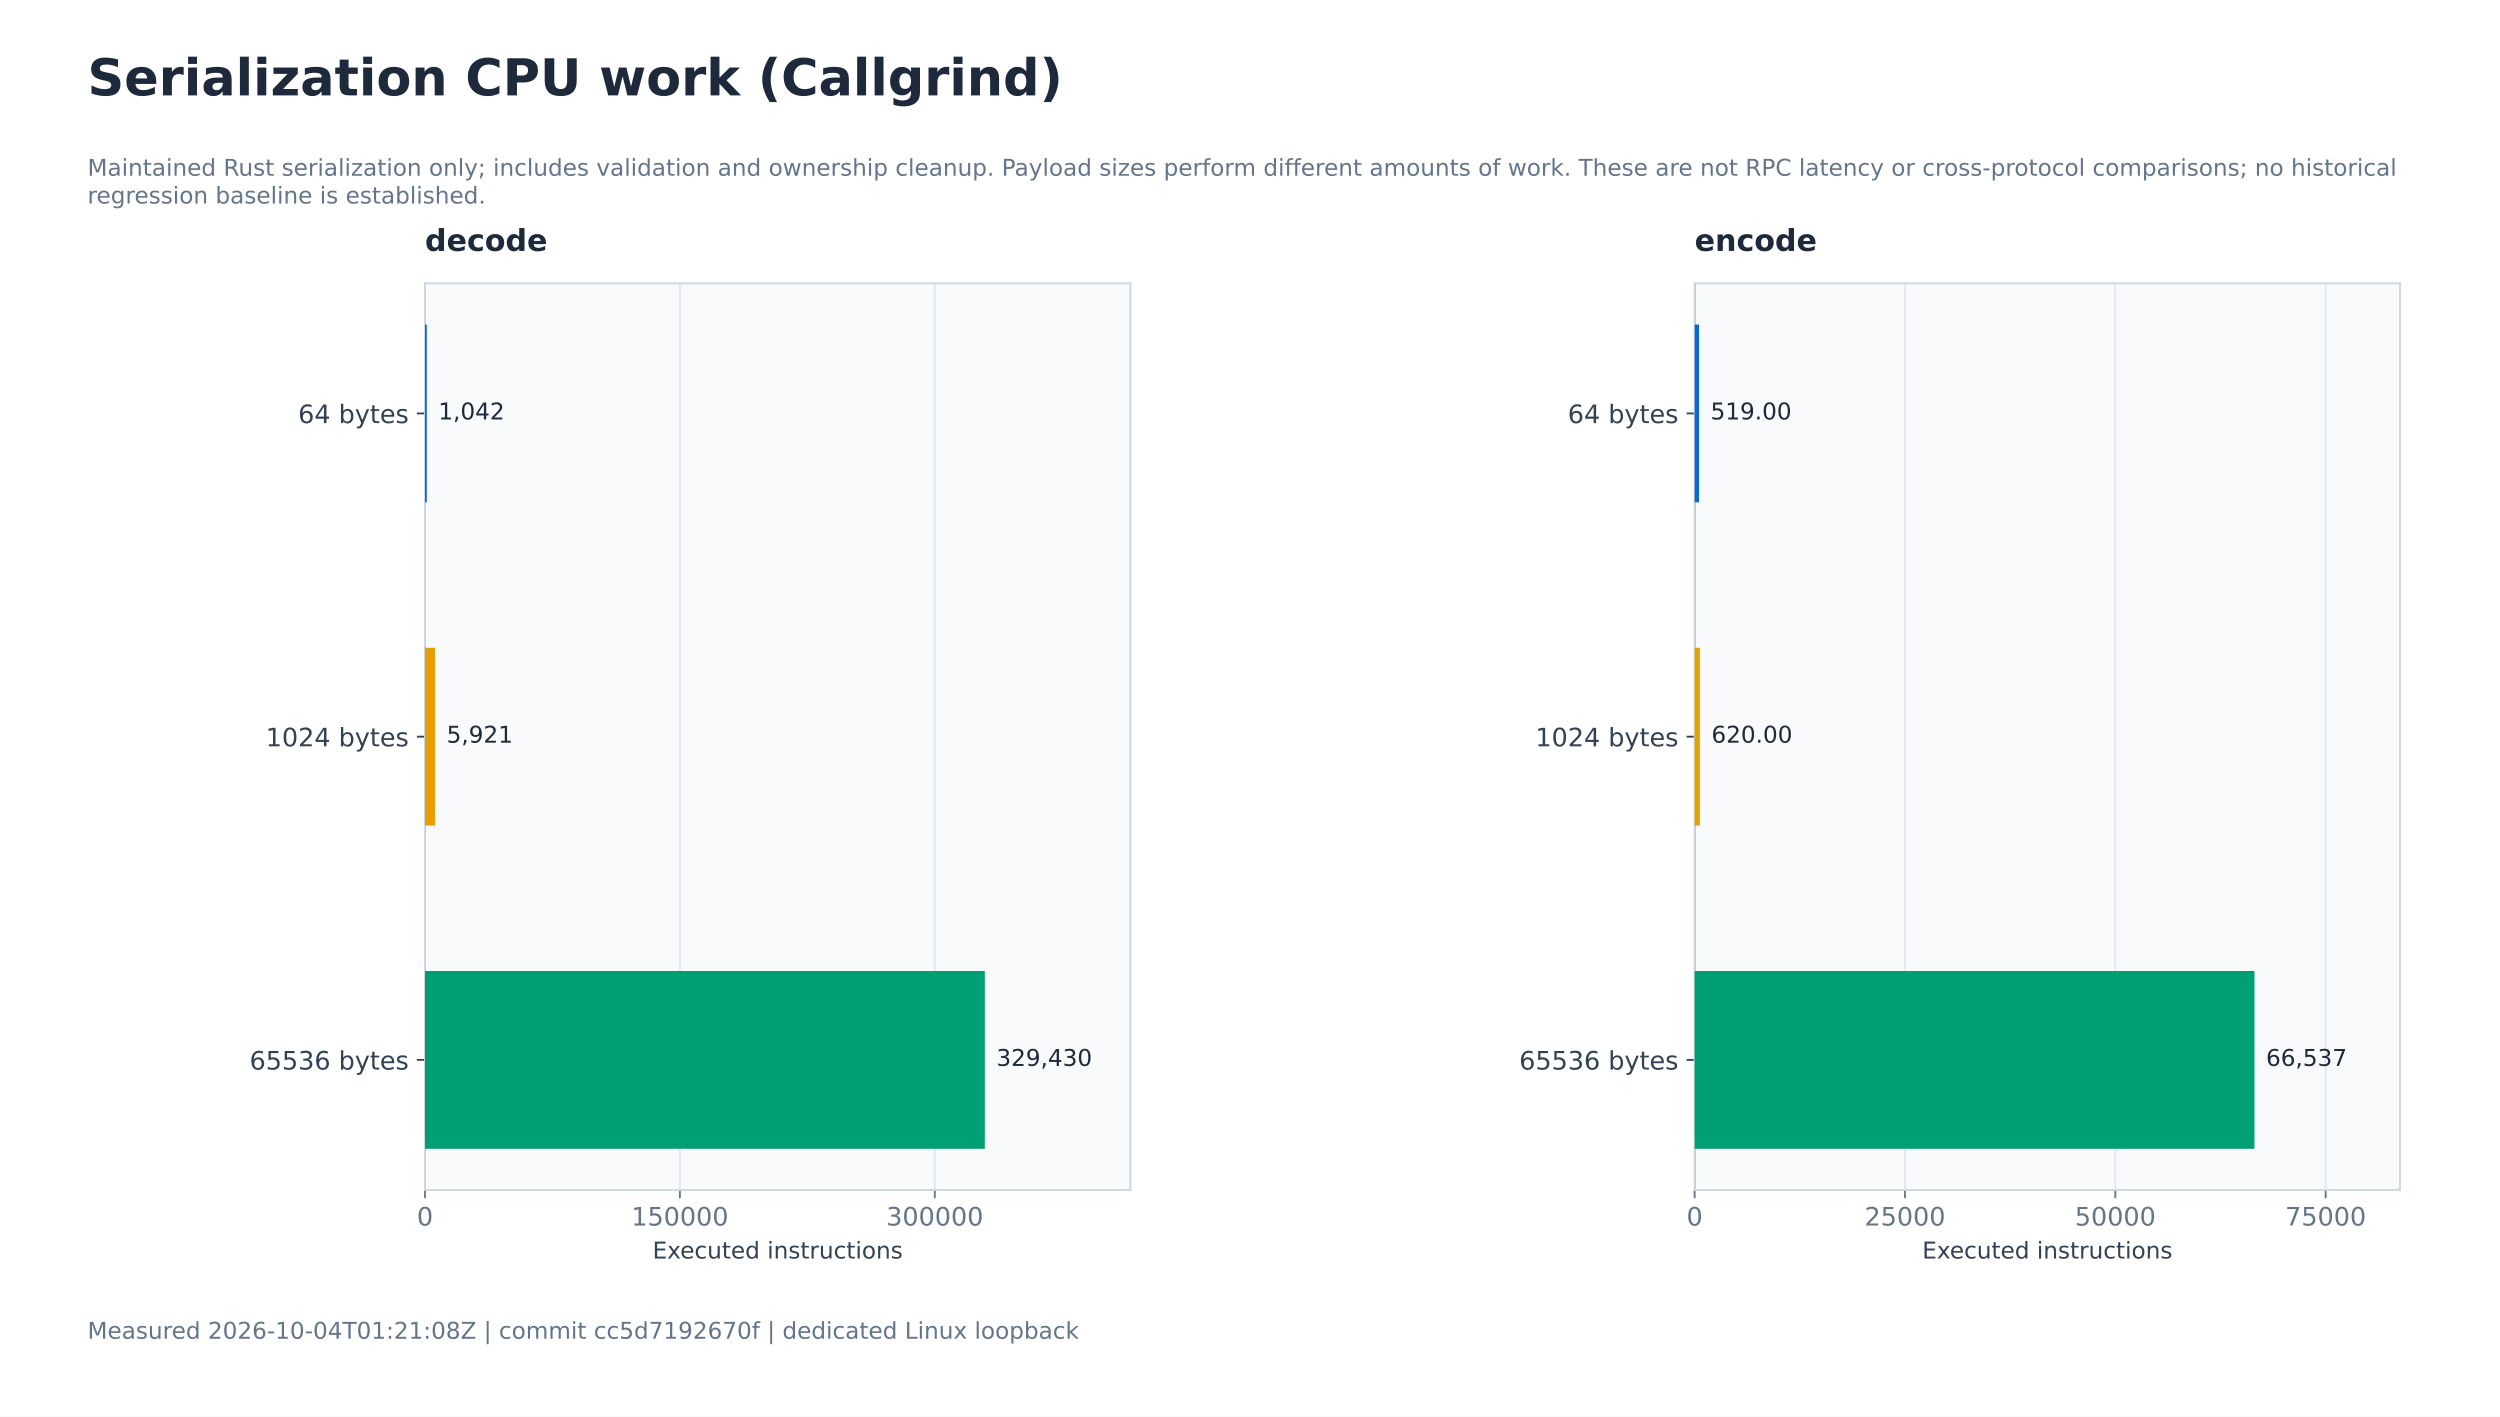
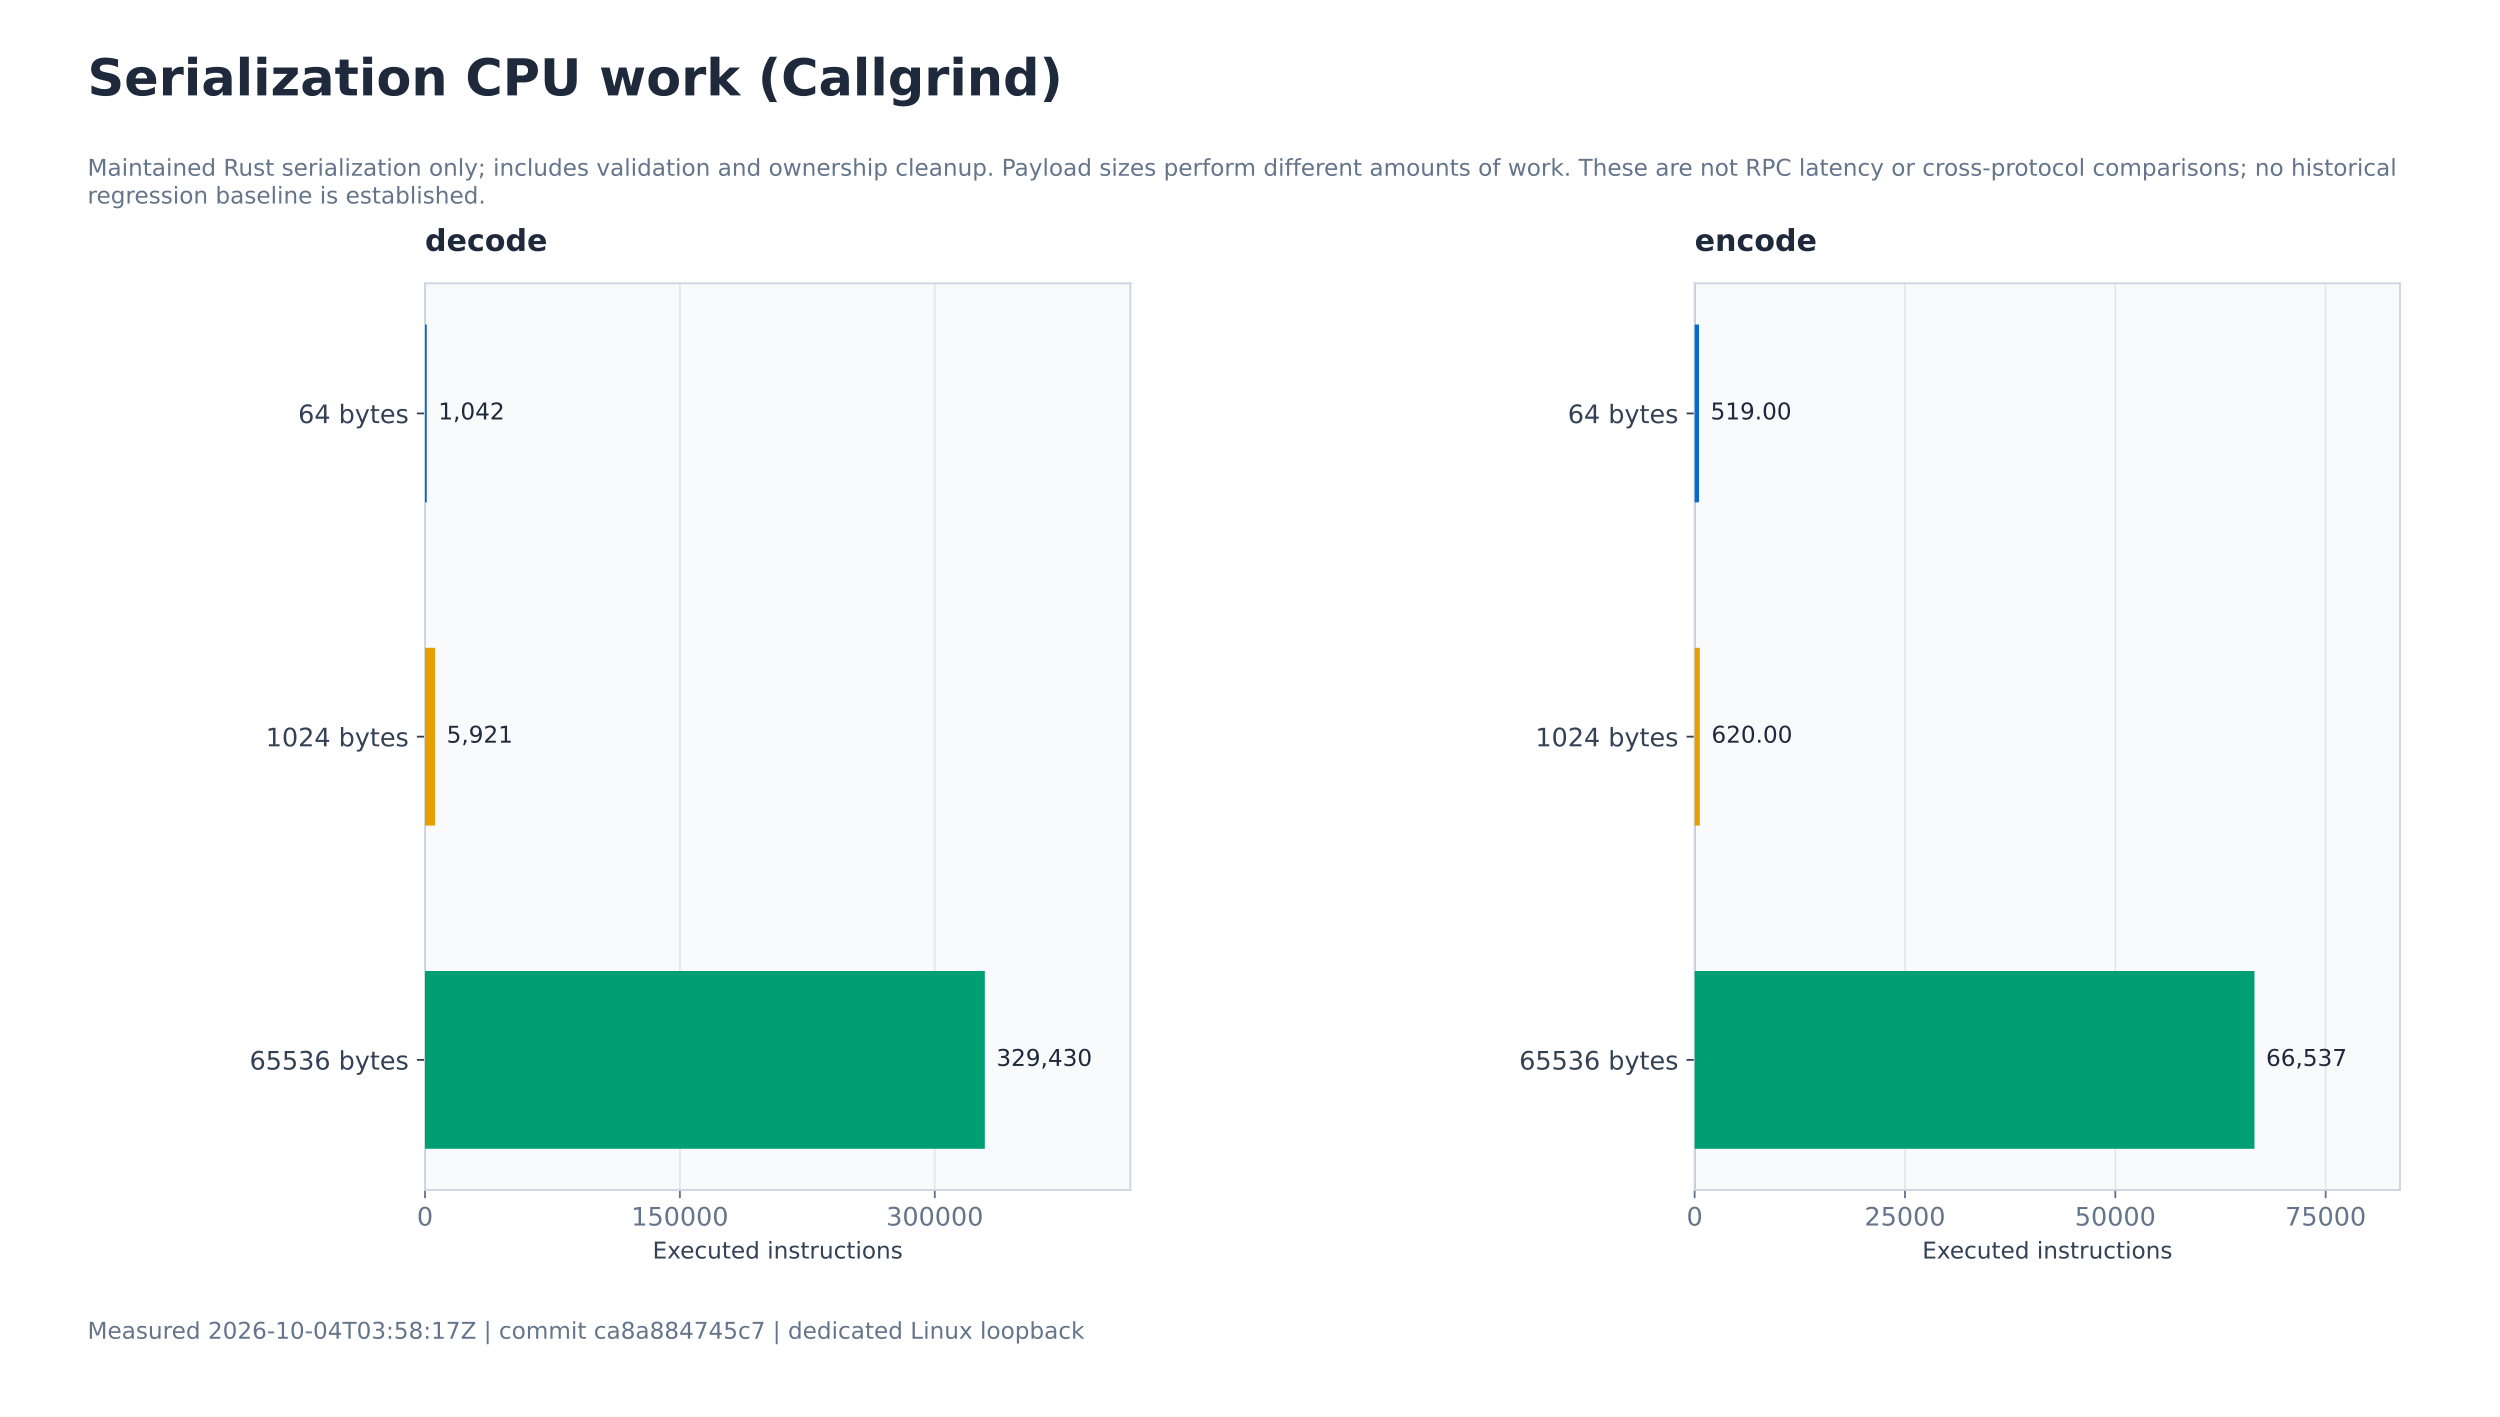
<svg xmlns="http://www.w3.org/2000/svg" xmlns:xlink="http://www.w3.org/1999/xlink" width="1080pt" height="612pt" viewBox="0 0 1080 612" version="1.1">
  <defs>
    <style type="text/css">*{stroke-linejoin: round; stroke-linecap: butt}</style>
  </defs>
  <g id="figure_1">
    <g id="patch_1">
      <path d="M 0 612 L 1080 612 L 1080 0 L 0 0 z " style="fill: #ffffff" />
    </g>
    <g id="axes_1">
      <g id="patch_2">
        <path d="M 183.6 514.08 L 488.314 514.08 L 488.314 122.4 L 183.6 122.4 z " style="fill: #f8fafc" />
      </g>
      <g id="matplotlib.axis_1">
        <g id="xtick_1">
          <g id="line2d_1">
            <path d="M 183.6 514.08 L 183.6 122.4 " clip-path="url(#p6421d4dbdf)" style="fill: none; stroke: #e2e8f0; stroke-width: 0.8; stroke-linecap: square" />
          </g>
          <g id="line2d_2">
            <defs>
              <path id="md0d3c5b989" d="M 0 0 L 0 3.5 " style="stroke: #64748b; stroke-width: 0.8" />
            </defs>
            <g>
              <use xlink:href="#md0d3c5b989" x="183.6" y="514.08" style="fill: #64748b; stroke: #64748b; stroke-width: 0.8" />
            </g>
          </g>
          <g id="text_1">
            <text style="font-size: 11px; font-family: 'DejaVu Sans'; text-anchor: middle; fill: #64748b" x="183.6" y="529.437" transform="rotate(-0 183.6 529.4374)">0</text>
          </g>
        </g>
        <g id="xtick_2">
          <g id="line2d_3">
            <path d="M 293.716 514.08 L 293.716 122.4 " clip-path="url(#p6421d4dbdf)" style="fill: none; stroke: #e2e8f0; stroke-width: 0.8; stroke-linecap: square" />
          </g>
          <g id="line2d_4">
            <g>
              <use xlink:href="#md0d3c5b989" x="293.716" y="514.08" style="fill: #64748b; stroke: #64748b; stroke-width: 0.8" />
            </g>
          </g>
          <g id="text_2">
            <text style="font-size: 11px; font-family: 'DejaVu Sans'; text-anchor: middle; fill: #64748b" x="293.716" y="529.437" transform="rotate(-0 293.716 529.4374)">150000</text>
          </g>
        </g>
        <g id="xtick_3">
          <g id="line2d_5">
            <path d="M 403.832 514.08 L 403.832 122.4 " clip-path="url(#p6421d4dbdf)" style="fill: none; stroke: #e2e8f0; stroke-width: 0.8; stroke-linecap: square" />
          </g>
          <g id="line2d_6">
            <g>
              <use xlink:href="#md0d3c5b989" x="403.832" y="514.08" style="fill: #64748b; stroke: #64748b; stroke-width: 0.8" />
            </g>
          </g>
          <g id="text_3">
            <text style="font-size: 11px; font-family: 'DejaVu Sans'; text-anchor: middle; fill: #64748b" x="403.832" y="529.437" transform="rotate(-0 403.832 529.4374)">300000</text>
          </g>
        </g>
        <g id="text_4">
          <text style="font-size: 10px; font-family: 'DejaVu Sans'; text-anchor: middle; fill: #334155" x="335.957" y="543.678" transform="rotate(-0 335.9571 543.6784)">Executed instructions</text>
        </g>
      </g>
      <g id="matplotlib.axis_2">
        <g id="ytick_1">
          <g id="line2d_7">
            <defs>
              <path id="m27e6ce2fef" d="M 0 0 L -3.5 0 " style="stroke: #334155; stroke-width: 0.8" />
            </defs>
            <g>
              <use xlink:href="#m27e6ce2fef" x="183.6" y="178.604" style="fill: #334155; stroke: #334155; stroke-width: 0.8" />
            </g>
          </g>
          <g id="text_5">
            <text style="font-size: 11px; font-family: 'DejaVu Sans'; text-anchor: end; fill: #334155" x="176.6" y="182.783" transform="rotate(-0 176.6 182.7828)">64 bytes</text>
          </g>
        </g>
        <g id="ytick_2">
          <g id="line2d_8">
            <g>
              <use xlink:href="#m27e6ce2fef" x="183.6" y="318.24" style="fill: #334155; stroke: #334155; stroke-width: 0.8" />
            </g>
          </g>
          <g id="text_6">
            <text style="font-size: 11px; font-family: 'DejaVu Sans'; text-anchor: end; fill: #334155" x="176.6" y="322.419" transform="rotate(-0 176.6 322.4191)">1024 bytes</text>
          </g>
        </g>
        <g id="ytick_3">
          <g id="line2d_9">
            <g>
              <use xlink:href="#m27e6ce2fef" x="183.6" y="457.876" style="fill: #334155; stroke: #334155; stroke-width: 0.8" />
            </g>
          </g>
          <g id="text_7">
            <text style="font-size: 11px; font-family: 'DejaVu Sans'; text-anchor: end; fill: #334155" x="176.6" y="462.056" transform="rotate(-0 176.6 462.0555)">65536 bytes</text>
          </g>
        </g>
      </g>
      <g id="line2d_10">
        <path d="M 183.6 514.08 L 183.6 122.4 " clip-path="url(#p6421d4dbdf)" style="fill: none; stroke: #94a3b8; stroke-width: 0.8; stroke-linecap: square" />
      </g>
      <g id="patch_3">
        <path d="M 183.6 514.08 L 183.6 122.4 " style="fill: none; stroke: #cbd5e1; stroke-width: 0.8; stroke-linejoin: miter; stroke-linecap: square" />
      </g>
      <g id="patch_4">
        <path d="M 488.314 514.08 L 488.314 122.4 " style="fill: none; stroke: #cbd5e1; stroke-width: 0.8; stroke-linejoin: miter; stroke-linecap: square" />
      </g>
      <g id="patch_5">
        <path d="M 183.6 514.08 L 488.314 514.08 " style="fill: none; stroke: #cbd5e1; stroke-width: 0.8; stroke-linejoin: miter; stroke-linecap: square" />
      </g>
      <g id="patch_6">
        <path d="M 183.6 122.4 L 488.314 122.4 " style="fill: none; stroke: #cbd5e1; stroke-width: 0.8; stroke-linejoin: miter; stroke-linecap: square" />
      </g>
      <g id="patch_7">
        <path d="M 183.6 140.204 L 184.365 140.204 L 184.365 217.004 L 183.6 217.004 z " clip-path="url(#p6421d4dbdf)" style="fill: #0868d4" />
      </g>
      <g id="text_8">
        <text style="font-size: 10px; font-family: 'DejaVu Sans'; text-anchor: start; fill: #1e293b" x="189.365" y="181.201" transform="rotate(-0 189.3649 181.2013)">1,042</text>
      </g>
      <g id="patch_8">
        <path d="M 183.6 279.84 L 187.947 279.84 L 187.947 356.64 L 183.6 356.64 z " clip-path="url(#p6421d4dbdf)" style="fill: #e69f00" />
      </g>
      <g id="text_9">
        <text style="font-size: 10px; font-family: 'DejaVu Sans'; text-anchor: start; fill: #1e293b" x="192.947" y="320.838" transform="rotate(-0 192.9466 320.8377)">5,921</text>
      </g>
      <g id="patch_9">
        <path d="M 183.6 419.476 L 425.437 419.476 L 425.437 496.276 L 183.6 496.276 z " clip-path="url(#p6421d4dbdf)" style="fill: #009e73" />
      </g>
      <g id="text_10">
        <text style="font-size: 10px; font-family: 'DejaVu Sans'; text-anchor: start; fill: #1e293b" x="430.437" y="460.474" transform="rotate(-0 430.4367 460.474)">329,430</text>
      </g>
      <g id="text_11">
        <text style="font-weight: 700; font-size: 13px; font-family: 'DejaVu Sans'; text-anchor: start; fill: #1e293b" x="183.6" y="108.4" transform="rotate(-0 183.6 108.4)">decode</text>
      </g>
    </g>
    <g id="axes_2">
      <g id="patch_10">
        <path d="M 732.086 514.08 L 1036.8 514.08 L 1036.8 122.4 L 732.086 122.4 z " style="fill: #f8fafc" />
      </g>
      <g id="matplotlib.axis_3">
        <g id="xtick_4">
          <g id="line2d_11">
            <path d="M 732.086 514.08 L 732.086 122.4 " clip-path="url(#p4114430aeb)" style="fill: none; stroke: #e2e8f0; stroke-width: 0.8; stroke-linecap: square" />
          </g>
          <g id="line2d_12">
            <g>
              <use xlink:href="#md0d3c5b989" x="732.086" y="514.08" style="fill: #64748b; stroke: #64748b; stroke-width: 0.8" />
            </g>
          </g>
          <g id="text_12">
            <text style="font-size: 11px; font-family: 'DejaVu Sans'; text-anchor: middle; fill: #64748b" x="732.086" y="529.437" transform="rotate(-0 732.0857 529.4374)">0</text>
          </g>
        </g>
        <g id="xtick_5">
          <g id="line2d_13">
            <path d="M 822.951 514.08 L 822.951 122.4 " clip-path="url(#p4114430aeb)" style="fill: none; stroke: #e2e8f0; stroke-width: 0.8; stroke-linecap: square" />
          </g>
          <g id="line2d_14">
            <g>
              <use xlink:href="#md0d3c5b989" x="822.951" y="514.08" style="fill: #64748b; stroke: #64748b; stroke-width: 0.8" />
            </g>
          </g>
          <g id="text_13">
            <text style="font-size: 11px; font-family: 'DejaVu Sans'; text-anchor: middle; fill: #64748b" x="822.951" y="529.437" transform="rotate(-0 822.9512 529.4374)">25000</text>
          </g>
        </g>
        <g id="xtick_6">
          <g id="line2d_15">
            <path d="M 913.817 514.08 L 913.817 122.4 " clip-path="url(#p4114430aeb)" style="fill: none; stroke: #e2e8f0; stroke-width: 0.8; stroke-linecap: square" />
          </g>
          <g id="line2d_16">
            <g>
              <use xlink:href="#md0d3c5b989" x="913.817" y="514.08" style="fill: #64748b; stroke: #64748b; stroke-width: 0.8" />
            </g>
          </g>
          <g id="text_14">
            <text style="font-size: 11px; font-family: 'DejaVu Sans'; text-anchor: middle; fill: #64748b" x="913.817" y="529.437" transform="rotate(-0 913.8167 529.4374)">50000</text>
          </g>
        </g>
        <g id="xtick_7">
          <g id="line2d_17">
            <path d="M 1004.682 514.08 L 1004.682 122.4 " clip-path="url(#p4114430aeb)" style="fill: none; stroke: #e2e8f0; stroke-width: 0.8; stroke-linecap: square" />
          </g>
          <g id="line2d_18">
            <g>
              <use xlink:href="#md0d3c5b989" x="1004.682" y="514.08" style="fill: #64748b; stroke: #64748b; stroke-width: 0.8" />
            </g>
          </g>
          <g id="text_15">
            <text style="font-size: 11px; font-family: 'DejaVu Sans'; text-anchor: middle; fill: #64748b" x="1004.682" y="529.437" transform="rotate(-0 1004.682 529.4374)">75000</text>
          </g>
        </g>
        <g id="text_16">
          <text style="font-size: 10px; font-family: 'DejaVu Sans'; text-anchor: middle; fill: #334155" x="884.443" y="543.678" transform="rotate(-0 884.4429 543.6784)">Executed instructions</text>
        </g>
      </g>
      <g id="matplotlib.axis_4">
        <g id="ytick_4">
          <g id="line2d_19">
            <g>
              <use xlink:href="#m27e6ce2fef" x="732.086" y="178.604" style="fill: #334155; stroke: #334155; stroke-width: 0.8" />
            </g>
          </g>
          <g id="text_17">
            <text style="font-size: 11px; font-family: 'DejaVu Sans'; text-anchor: end; fill: #334155" x="725.086" y="182.783" transform="rotate(-0 725.0857 182.7828)">64 bytes</text>
          </g>
        </g>
        <g id="ytick_5">
          <g id="line2d_20">
            <g>
              <use xlink:href="#m27e6ce2fef" x="732.086" y="318.24" style="fill: #334155; stroke: #334155; stroke-width: 0.8" />
            </g>
          </g>
          <g id="text_18">
            <text style="font-size: 11px; font-family: 'DejaVu Sans'; text-anchor: end; fill: #334155" x="725.086" y="322.419" transform="rotate(-0 725.0857 322.4191)">1024 bytes</text>
          </g>
        </g>
        <g id="ytick_6">
          <g id="line2d_21">
            <g>
              <use xlink:href="#m27e6ce2fef" x="732.086" y="457.876" style="fill: #334155; stroke: #334155; stroke-width: 0.8" />
            </g>
          </g>
          <g id="text_19">
            <text style="font-size: 11px; font-family: 'DejaVu Sans'; text-anchor: end; fill: #334155" x="725.086" y="462.056" transform="rotate(-0 725.0857 462.0555)">65536 bytes</text>
          </g>
        </g>
      </g>
      <g id="line2d_22">
        <path d="M 732.086 514.08 L 732.086 122.4 " clip-path="url(#p4114430aeb)" style="fill: none; stroke: #94a3b8; stroke-width: 0.8; stroke-linecap: square" />
      </g>
      <g id="patch_11">
        <path d="M 732.086 514.08 L 732.086 122.4 " style="fill: none; stroke: #cbd5e1; stroke-width: 0.8; stroke-linejoin: miter; stroke-linecap: square" />
      </g>
      <g id="patch_12">
        <path d="M 1036.8 514.08 L 1036.8 122.4 " style="fill: none; stroke: #cbd5e1; stroke-width: 0.8; stroke-linejoin: miter; stroke-linecap: square" />
      </g>
      <g id="patch_13">
        <path d="M 732.086 514.08 L 1036.8 514.08 " style="fill: none; stroke: #cbd5e1; stroke-width: 0.8; stroke-linejoin: miter; stroke-linecap: square" />
      </g>
      <g id="patch_14">
        <path d="M 732.086 122.4 L 1036.8 122.4 " style="fill: none; stroke: #cbd5e1; stroke-width: 0.8; stroke-linejoin: miter; stroke-linecap: square" />
      </g>
      <g id="patch_15">
        <path d="M 732.086 140.204 L 733.972 140.204 L 733.972 217.004 L 732.086 217.004 z " clip-path="url(#p4114430aeb)" style="fill: #0868d4" />
      </g>
      <g id="text_20">
        <text style="font-size: 10px; font-family: 'DejaVu Sans'; text-anchor: start; fill: #1e293b" x="738.972" y="181.201" transform="rotate(-0 738.9721 181.2013)">519.00</text>
      </g>
      <g id="patch_16">
        <path d="M 732.086 279.84 L 734.339 279.84 L 734.339 356.64 L 732.086 356.64 z " clip-path="url(#p4114430aeb)" style="fill: #e69f00" />
      </g>
      <g id="text_21">
        <text style="font-size: 10px; font-family: 'DejaVu Sans'; text-anchor: start; fill: #1e293b" x="739.339" y="320.838" transform="rotate(-0 739.3392 320.8377)">620.00</text>
      </g>
      <g id="patch_17">
        <path d="M 732.086 419.476 L 973.922 419.476 L 973.922 496.276 L 732.086 496.276 z " clip-path="url(#p4114430aeb)" style="fill: #009e73" />
      </g>
      <g id="text_22">
        <text style="font-size: 10px; font-family: 'DejaVu Sans'; text-anchor: start; fill: #1e293b" x="978.922" y="460.474" transform="rotate(-0 978.9224 460.474)">66,537</text>
      </g>
      <g id="text_23">
        <text style="font-weight: 700; font-size: 13px; font-family: 'DejaVu Sans'; text-anchor: start; fill: #1e293b" x="732.086" y="108.4" transform="rotate(-0 732.0857 108.4)">encode</text>
      </g>
    </g>
    <g id="text_24">
      <text style="font-weight: 700; font-size: 22px; font-family: 'DejaVu Sans'; text-anchor: start; fill: #1e293b" x="37.8" y="41.197" transform="rotate(-0 37.8 41.19656)">Serialization CPU work (Callgrind)</text>
    </g>
    <g id="text_25">
      <text style="font-size: 10px; font-family: 'DejaVu Sans'; fill: #64748b" transform="translate(37.8 75.91941)">Maintained Rust serialization only; includes validation and ownership cleanup. Payload sizes perform different amounts of work. These are not RPC latency or cross-protocol comparisons; no historical</text>
      <text style="font-size: 10px; font-family: 'DejaVu Sans'; fill: #64748b" transform="translate(37.8 87.92215)">regression baseline is established.</text>
    </g>
    <g id="text_26">
-       <text style="font-size: 10px; font-family: 'DejaVu Sans'; text-anchor: start; fill: #64748b" x="37.8" y="578.34" transform="rotate(-0 37.8 578.34)">Measured 2026-10-04T01:21:08Z | commit cc5d7192670f | dedicated Linux loopback</text>
+       <text style="font-size: 10px; font-family: 'DejaVu Sans'; text-anchor: start; fill: #64748b" x="37.8" y="578.34" transform="rotate(-0 37.8 578.34)">Measured 2026-10-04T03:58:17Z | commit ca8a884745c7 | dedicated Linux loopback</text>
    </g>
  </g>
  <defs>
    <clipPath id="p6421d4dbdf">
      <rect x="183.6" y="122.4" width="304.714" height="391.68" />
    </clipPath>
    <clipPath id="p4114430aeb">
      <rect x="732.086" y="122.4" width="304.714" height="391.68" />
    </clipPath>
  </defs>
</svg>
